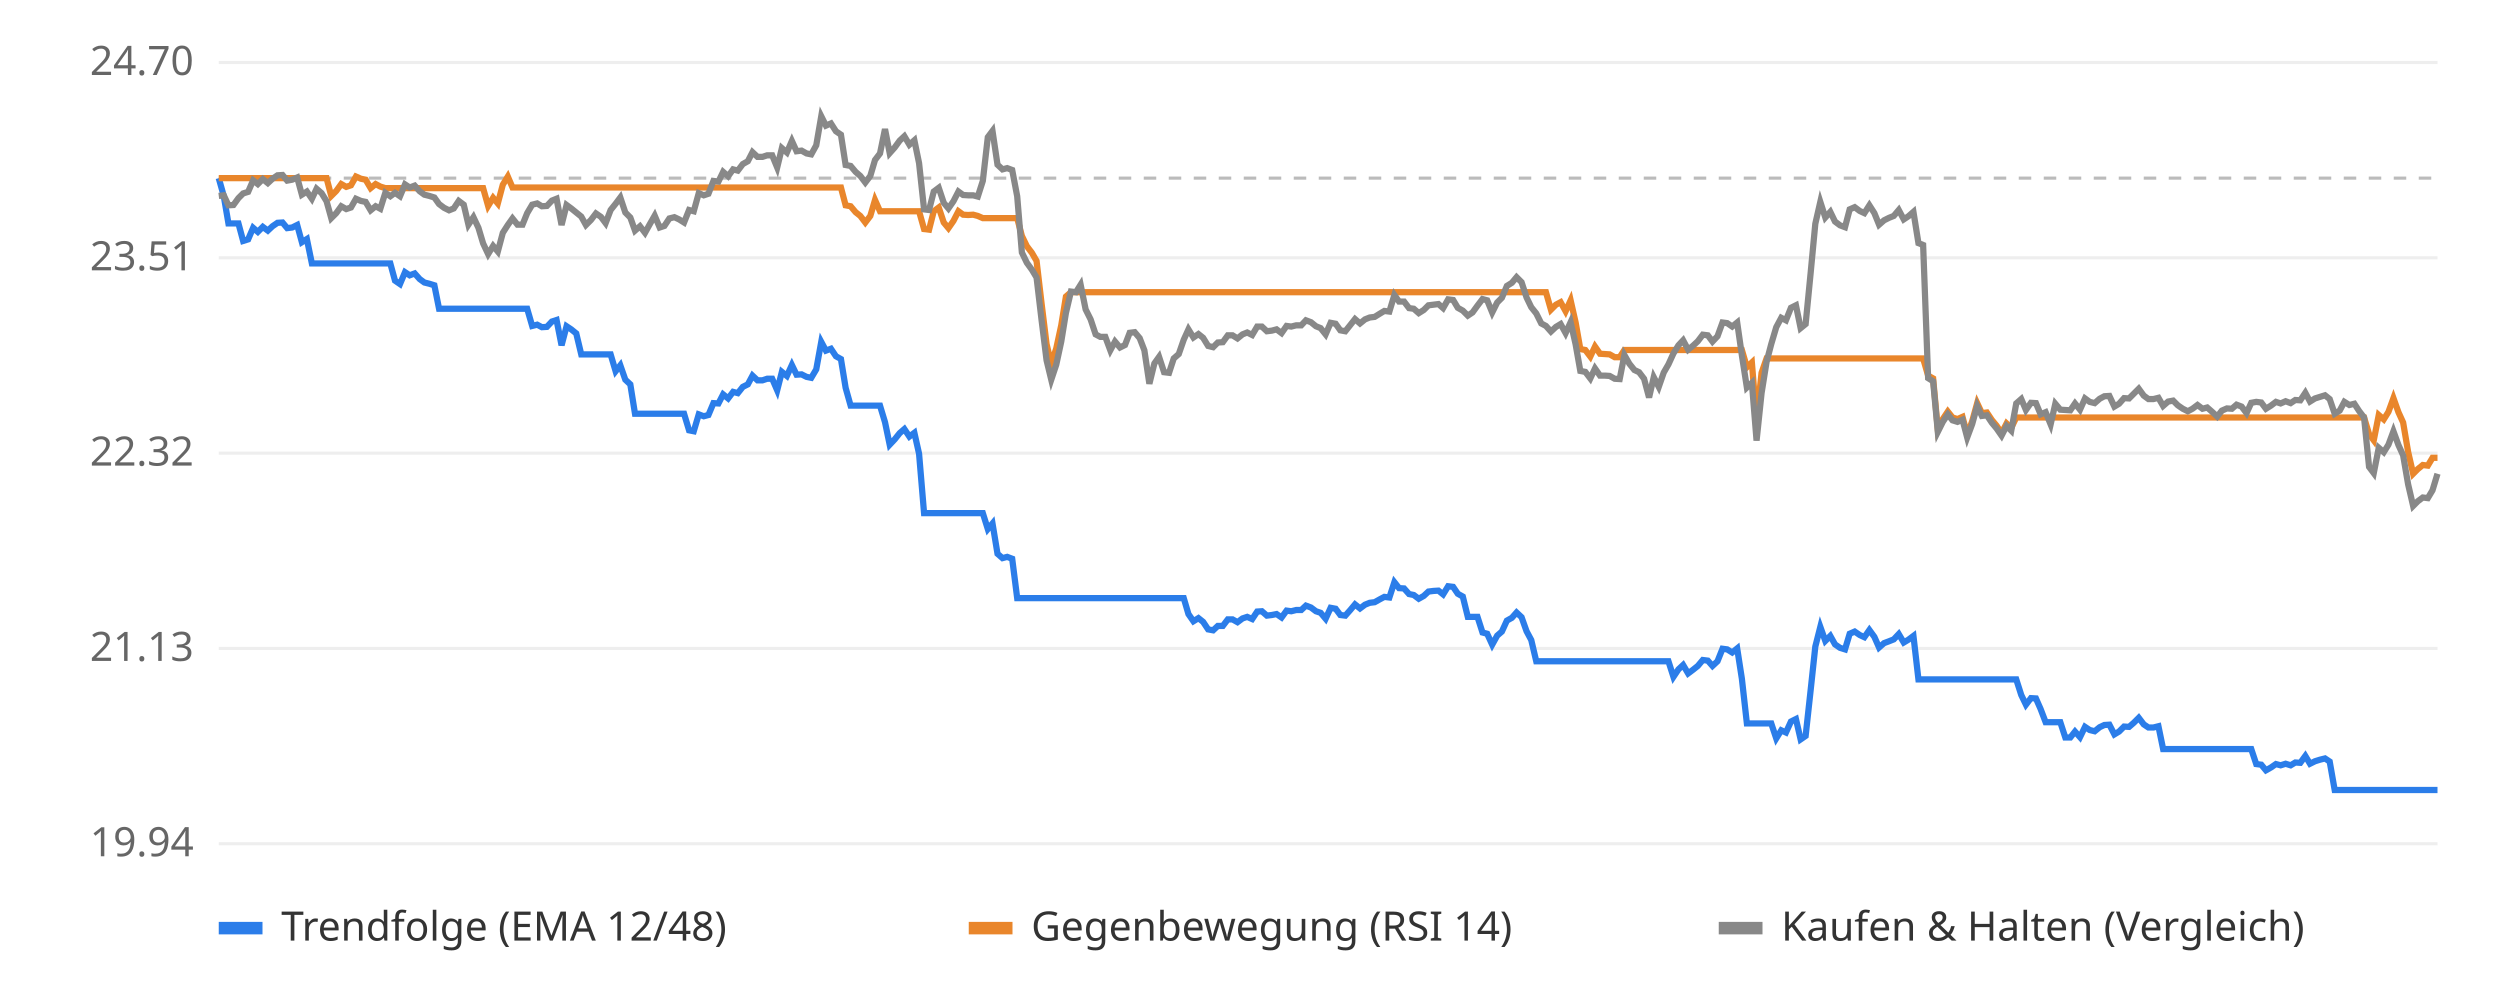
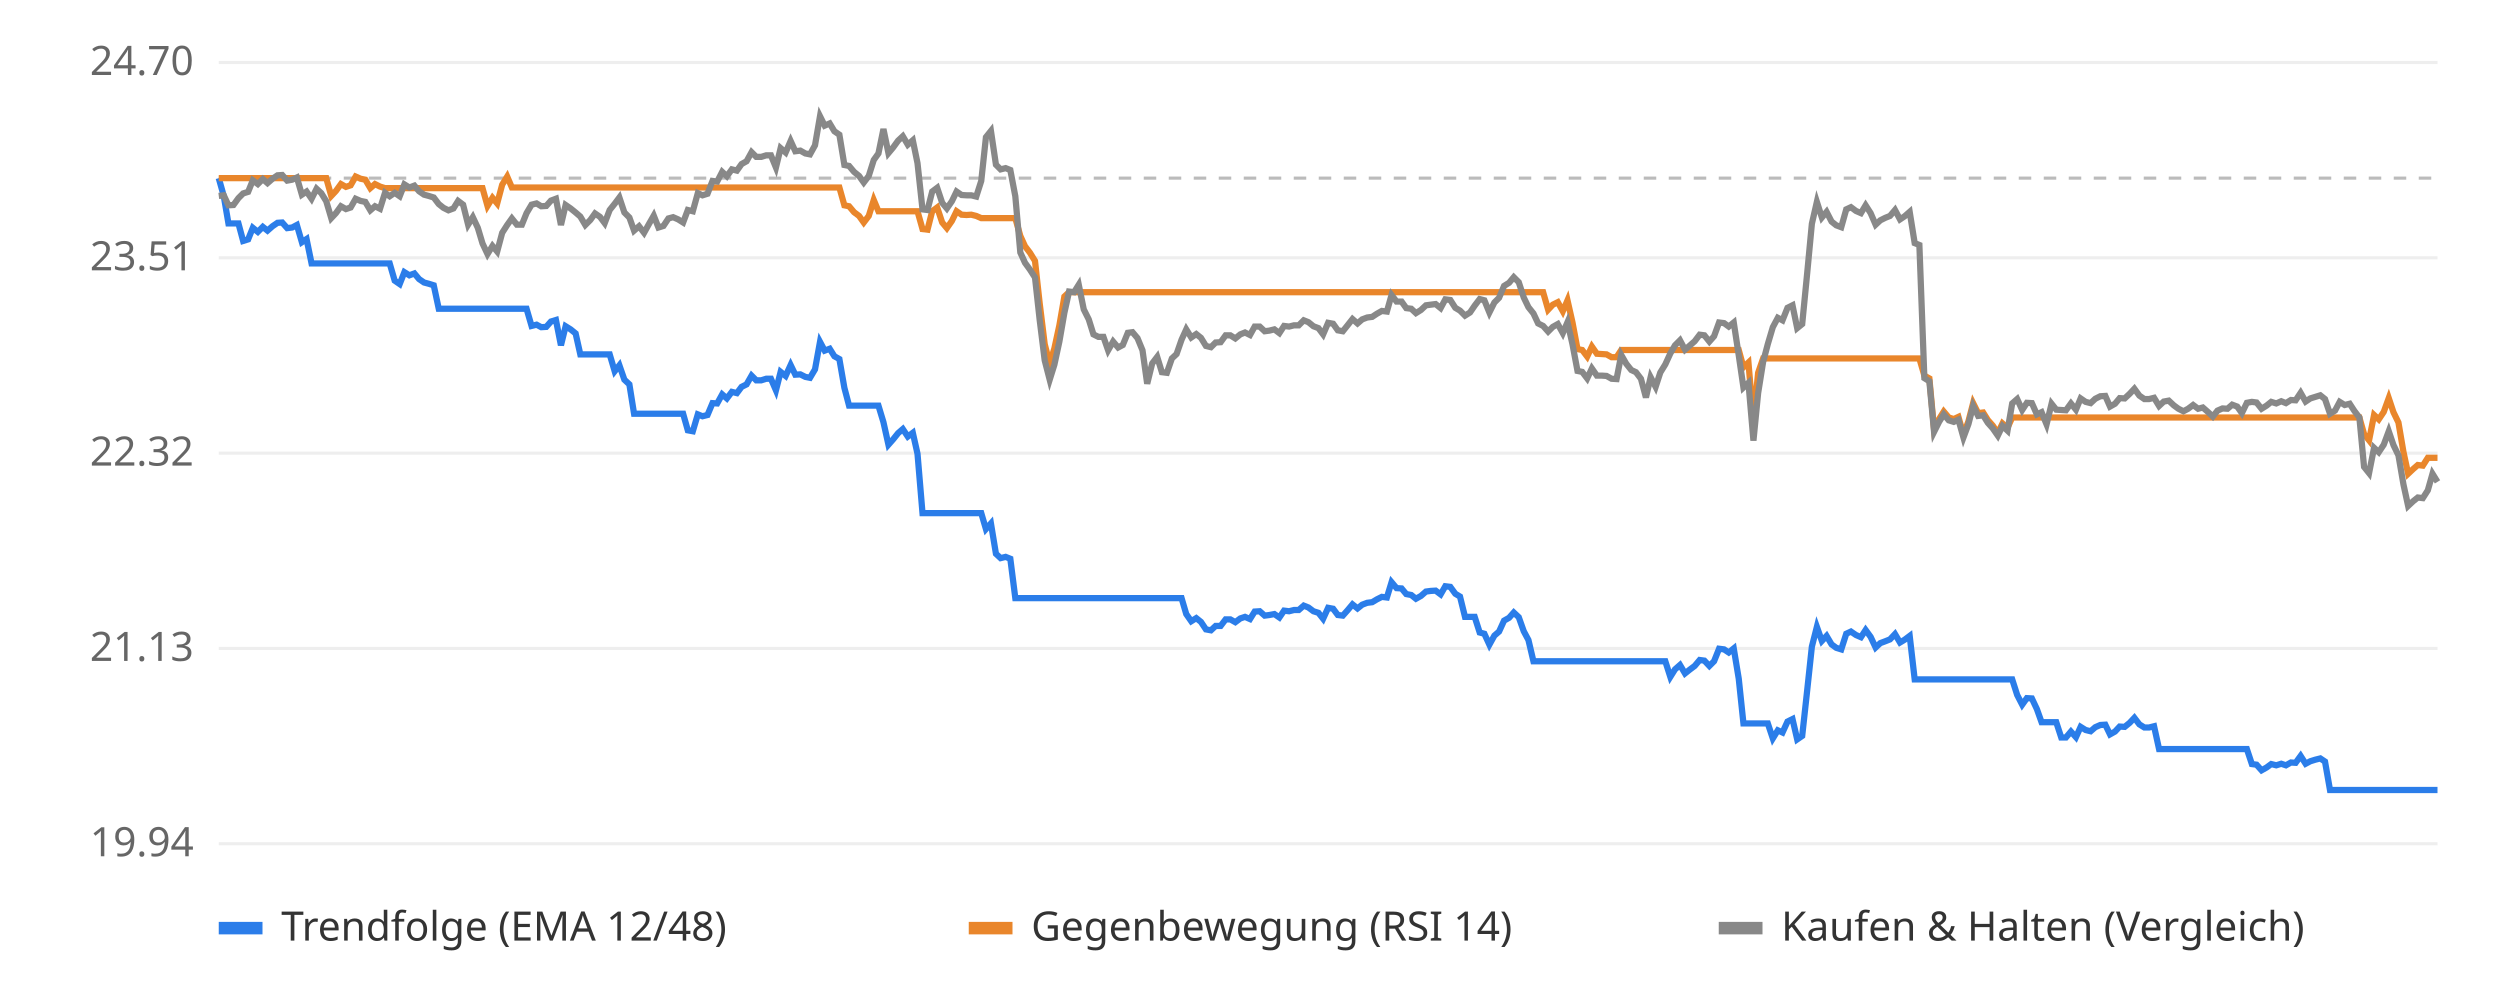
<svg xmlns="http://www.w3.org/2000/svg" viewBox="0 0 800 320" font-family="sans-serif" font-size="13">
  <rect width="800" height="320" fill="#ffffff" />
  <line x1="70" x2="780" y1="270.0" y2="270.0" stroke="#eeeeee" />
  <text x="62" y="274.0" text-anchor="end" fill="#666">19.94</text>
  <line x1="70" x2="780" y1="207.5" y2="207.5" stroke="#eeeeee" />
  <text x="62" y="211.5" text-anchor="end" fill="#666">21.13</text>
  <line x1="70" x2="780" y1="145.0" y2="145.0" stroke="#eeeeee" />
  <text x="62" y="149.0" text-anchor="end" fill="#666">22.32</text>
  <line x1="70" x2="780" y1="82.5" y2="82.5" stroke="#eeeeee" />
  <text x="62" y="86.5" text-anchor="end" fill="#666">23.51</text>
  <line x1="70" x2="780" y1="20.0" y2="20.0" stroke="#eeeeee" />
  <text x="62" y="24.0" text-anchor="end" fill="#666">24.70</text>
  <line x1="70" x2="780" y1="57.0" y2="57.0" stroke="#bbbbbb" stroke-dasharray="4 4" />
-   <polyline points="70.0,57.0 71.6,62.7 73.1,71.5 74.7,71.5 76.3,71.5 77.8,77.1 79.4,76.6 81.0,72.9 82.5,74.2 84.1,72.6 85.7,73.8 87.2,72.4 88.8,71.3 90.4,71.2 91.9,73.0 93.5,72.8 95.1,72.0 96.6,77.5 98.2,76.5 99.8,84.3 101.3,84.3 102.9,84.3 104.5,84.3 106.0,84.3 107.6,84.3 109.2,84.3 110.8,84.3 112.3,84.3 113.9,84.3 115.5,84.3 117.0,84.3 118.6,84.3 120.2,84.3 121.7,84.3 123.3,84.3 124.9,84.3 126.4,89.8 128.0,90.9 129.6,87.1 131.1,88.1 132.7,87.5 134.3,89.3 135.8,90.4 137.4,90.8 139.0,91.3 140.5,98.8 142.1,98.8 143.7,98.8 145.2,98.8 146.8,98.8 148.4,98.8 149.9,98.8 151.5,98.8 153.1,98.8 154.6,98.8 156.2,98.8 157.8,98.8 159.3,98.8 160.9,98.8 162.5,98.8 164.0,98.8 165.6,98.8 167.2,98.8 168.7,98.8 170.3,104.3 171.9,103.9 173.4,104.7 175.0,104.6 176.6,102.9 178.1,102.4 179.7,110.5 181.3,104.4 182.8,105.4 184.4,106.7 186.0,113.4 187.5,113.4 189.1,113.4 190.7,113.4 192.3,113.4 193.8,113.4 195.4,113.4 197.0,118.8 198.5,116.9 200.1,121.5 201.7,123.0 203.2,132.4 204.8,132.4 206.4,132.4 207.9,132.4 209.5,132.4 211.1,132.4 212.6,132.4 214.2,132.4 215.8,132.4 217.3,132.4 218.9,132.4 220.5,137.7 222.0,138.0 223.6,132.6 225.2,133.2 226.7,132.8 228.3,129.0 229.9,129.1 231.4,126.2 233.0,127.5 234.6,125.4 236.1,125.8 237.7,123.8 239.3,123.0 240.8,120.2 242.4,121.7 244.0,121.7 245.5,121.2 247.1,121.2 248.7,124.9 250.2,119.0 251.8,120.3 253.4,116.8 254.9,119.9 256.5,119.8 258.1,120.6 259.6,120.9 261.2,118.2 262.8,109.4 264.3,112.2 265.9,111.6 267.5,114.0 269.1,114.9 270.6,124.1 272.2,129.8 273.8,129.8 275.3,129.8 276.9,129.8 278.5,129.8 280.0,129.8 281.6,129.8 283.2,135.1 284.7,142.3 286.3,140.6 287.9,138.6 289.4,137.3 291.0,139.7 292.6,138.5 294.1,145.2 295.7,164.2 297.3,164.2 298.8,164.2 300.4,164.2 302.0,164.2 303.5,164.2 305.1,164.2 306.7,164.2 308.2,164.2 309.8,164.2 311.4,164.2 312.9,164.2 314.5,164.2 316.1,169.3 317.6,167.5 319.2,177.2 320.8,178.6 322.3,178.2 323.9,178.8 325.5,191.4 327.0,191.4 328.6,191.4 330.2,191.4 331.7,191.4 333.3,191.4 334.9,191.4 336.4,191.4 338.0,191.4 339.6,191.4 341.1,191.4 342.7,191.4 344.3,191.4 345.8,191.4 347.4,191.4 349.0,191.4 350.6,191.4 352.1,191.4 353.7,191.4 355.3,191.4 356.8,191.4 358.4,191.4 360.0,191.4 361.5,191.4 363.1,191.4 364.7,191.4 366.2,191.4 367.8,191.4 369.4,191.4 370.9,191.4 372.5,191.4 374.1,191.4 375.6,191.4 377.2,191.4 378.8,191.4 380.3,196.5 381.9,198.8 383.5,197.8 385.0,199.0 386.6,201.4 388.2,201.7 389.7,200.3 391.3,200.3 392.9,198.2 394.4,198.2 396.0,199.1 397.6,197.9 399.1,197.4 400.7,198.1 402.3,195.7 403.8,195.6 405.4,197.0 407.0,196.8 408.5,196.5 410.1,197.6 411.7,195.4 413.2,195.6 414.8,195.2 416.4,195.2 417.9,193.8 419.5,194.4 421.1,195.6 422.6,196.1 424.2,198.0 425.8,194.5 427.4,194.8 428.9,196.8 430.5,197.0 432.1,195.2 433.6,193.4 435.2,194.7 436.8,193.5 438.3,192.9 439.9,192.7 441.5,191.8 443.0,191.0 444.6,191.2 446.2,186.3 447.7,188.2 449.3,188.3 450.9,190.1 452.4,190.4 454.0,191.6 455.6,190.7 457.1,189.3 458.7,189.1 460.3,189.0 461.8,190.2 463.4,187.6 465.0,187.8 466.5,190.0 468.1,190.9 469.7,197.4 471.2,197.4 472.8,197.4 474.4,202.4 475.9,202.8 477.5,206.3 479.1,203.4 480.6,202.1 482.2,198.6 483.8,197.7 485.3,196.0 486.9,197.5 488.5,202.0 490.0,204.8 491.6,211.6 493.2,211.6 494.7,211.6 496.3,211.6 497.9,211.6 499.4,211.6 501.0,211.6 502.6,211.6 504.2,211.6 505.7,211.6 507.3,211.6 508.9,211.6 510.4,211.6 512.0,211.6 513.6,211.6 515.1,211.6 516.7,211.6 518.3,211.6 519.8,211.6 521.4,211.6 523.0,211.6 524.5,211.6 526.1,211.6 527.7,211.6 529.2,211.6 530.8,211.6 532.4,211.6 533.9,211.6 535.5,216.6 537.1,214.2 538.6,212.8 540.2,215.5 541.8,214.3 543.3,213.1 544.9,211.2 546.5,211.4 548.0,213.1 549.6,211.6 551.2,207.6 552.7,207.8 554.3,208.8 555.9,207.5 557.4,217.2 559.0,231.5 560.6,231.5 562.1,231.5 563.7,231.5 565.3,231.5 566.8,231.5 568.4,236.3 570.0,233.7 571.5,234.4 573.1,230.9 574.7,230.1 576.2,236.6 577.8,235.5 579.4,220.9 580.9,206.9 582.5,200.6 584.1,205.1 585.7,203.5 587.2,206.2 588.8,207.3 590.4,207.8 591.9,202.8 593.5,202.1 595.1,203.2 596.6,203.9 598.2,201.6 599.8,203.8 601.3,207.2 602.9,205.8 604.5,205.2 606.0,204.6 607.6,202.9 609.2,205.6 610.7,204.7 612.3,203.5 613.9,217.4 615.4,217.4 617.0,217.4 618.6,217.4 620.1,217.4 621.7,217.4 623.3,217.4 624.8,217.4 626.4,217.4 628.0,217.4 629.5,217.4 631.1,217.4 632.7,217.4 634.2,217.4 635.8,217.4 637.4,217.4 638.9,217.4 640.5,217.4 642.1,217.4 643.6,217.4 645.2,217.4 646.8,222.4 648.3,225.5 649.9,223.4 651.5,223.5 653.0,226.9 654.6,231.1 656.2,231.1 657.7,231.1 659.3,231.1 660.9,236.0 662.5,236.0 664.0,234.1 665.6,235.9 667.2,232.6 668.7,233.6 670.3,234.0 671.9,232.7 673.4,232.0 675.0,231.9 676.6,235.0 678.1,234.1 679.7,232.5 681.3,232.6 682.8,231.3 684.4,229.7 686.0,231.8 687.5,232.8 689.1,232.8 690.7,232.4 692.2,239.7 693.8,239.7 695.4,239.7 696.9,239.7 698.5,239.7 700.1,239.7 701.6,239.7 703.2,239.7 704.8,239.7 706.3,239.7 707.9,239.7 709.5,239.7 711.0,239.7 712.6,239.7 714.2,239.7 715.7,239.7 717.3,239.7 718.9,239.7 720.4,239.7 722.0,244.5 723.6,244.7 725.1,246.5 726.7,245.6 728.3,244.5 729.8,244.9 731.4,244.4 733.0,244.9 734.5,244.0 736.1,244.1 737.7,241.9 739.2,244.4 740.8,243.6 742.4,243.1 744.0,242.7 745.5,243.7 747.1,252.8 748.7,252.8 750.2,252.8 751.8,252.8 753.4,252.8 754.9,252.8 756.5,252.8 758.1,252.8 759.6,252.8 761.2,252.8 762.8,252.8 764.3,252.8 765.9,252.8 767.5,252.8 769.0,252.8 770.6,252.8 772.2,252.8 773.7,252.8 775.3,252.8 776.9,252.8 778.4,252.8 780.0,252.8" fill="none" stroke="#2b7de9" stroke-width="2" />
-   <polyline points="70.0,57.0 71.6,57.0 73.1,57.0 74.7,57.0 76.3,57.0 77.8,57.0 79.4,57.0 81.0,57.0 82.5,57.0 84.1,57.0 85.7,57.0 87.2,57.0 88.8,57.0 90.4,57.0 91.9,57.0 93.5,57.0 95.1,57.0 96.6,57.0 98.2,57.0 99.8,57.0 101.3,57.0 102.9,57.0 104.5,57.0 106.0,62.7 107.6,61.1 109.2,58.9 110.8,59.8 112.3,59.3 113.9,56.5 115.5,57.2 117.0,57.5 118.6,60.2 120.2,58.9 121.7,59.7 123.3,60.2 124.9,60.2 126.4,60.2 128.0,60.2 129.6,60.2 131.1,60.2 132.7,60.2 134.3,60.2 135.8,60.2 137.4,60.2 139.0,60.2 140.5,60.2 142.1,60.2 143.7,60.2 145.2,60.2 146.8,60.2 148.4,60.2 149.9,60.2 151.5,60.2 153.1,60.2 154.6,60.2 156.2,65.9 157.8,63.3 159.3,65.1 160.9,59.1 162.5,56.5 164.0,60.0 165.6,60.0 167.2,60.0 168.7,60.0 170.3,60.0 171.9,60.0 173.4,60.0 175.0,60.0 176.6,60.0 178.1,60.0 179.7,60.0 181.3,60.0 182.8,60.0 184.4,60.0 186.0,60.0 187.5,60.0 189.1,60.0 190.7,60.0 192.3,60.0 193.8,60.0 195.4,60.0 197.0,60.0 198.5,60.0 200.1,60.0 201.7,60.0 203.2,60.0 204.8,60.0 206.4,60.0 207.9,60.0 209.5,60.0 211.1,60.0 212.6,60.0 214.2,60.0 215.8,60.0 217.3,60.0 218.9,60.0 220.5,60.0 222.0,60.0 223.6,60.0 225.2,60.0 226.7,60.0 228.3,60.0 229.9,60.0 231.4,60.0 233.0,60.0 234.6,60.0 236.1,60.0 237.7,60.0 239.3,60.0 240.8,60.0 242.4,60.0 244.0,60.0 245.5,60.0 247.1,60.0 248.7,60.0 250.2,60.0 251.8,60.0 253.4,60.0 254.9,60.0 256.5,60.0 258.1,60.0 259.6,60.0 261.2,60.0 262.8,60.0 264.3,60.0 265.9,60.0 267.5,60.0 269.1,60.0 270.6,65.7 272.2,66.0 273.8,67.9 275.3,69.1 276.9,71.2 278.5,69.1 280.0,64.0 281.6,67.6 283.2,67.6 284.7,67.6 286.3,67.6 287.9,67.6 289.4,67.6 291.0,67.6 292.6,67.6 294.1,67.6 295.7,73.3 297.3,73.5 298.8,67.6 300.4,66.4 302.0,71.2 303.5,73.0 305.1,70.7 306.7,67.6 308.2,68.7 309.8,68.8 311.4,68.7 312.9,69.1 314.5,69.8 316.1,69.8 317.6,69.8 319.2,69.8 320.8,69.8 322.3,69.8 323.9,69.8 325.5,69.8 327.0,75.5 328.6,78.8 330.2,80.9 331.7,83.5 333.3,97.1 334.9,110.1 336.4,116.4 338.0,111.5 339.6,104.1 341.1,94.9 342.7,93.5 344.3,93.5 345.8,93.5 347.4,93.5 349.0,93.5 350.6,93.5 352.1,93.5 353.7,93.5 355.3,93.5 356.8,93.5 358.4,93.5 360.0,93.5 361.5,93.5 363.1,93.5 364.7,93.5 366.2,93.5 367.8,93.5 369.4,93.5 370.9,93.5 372.5,93.5 374.1,93.5 375.6,93.5 377.2,93.5 378.8,93.5 380.3,93.5 381.9,93.5 383.5,93.5 385.0,93.5 386.6,93.5 388.2,93.5 389.7,93.5 391.3,93.5 392.9,93.5 394.4,93.5 396.0,93.5 397.6,93.5 399.1,93.5 400.7,93.5 402.3,93.5 403.8,93.5 405.4,93.5 407.0,93.5 408.5,93.5 410.1,93.5 411.7,93.5 413.2,93.5 414.8,93.5 416.4,93.5 417.9,93.5 419.5,93.5 421.1,93.5 422.6,93.5 424.2,93.5 425.8,93.5 427.4,93.5 428.9,93.5 430.5,93.5 432.1,93.5 433.6,93.5 435.2,93.5 436.8,93.5 438.3,93.5 439.9,93.5 441.5,93.5 443.0,93.5 444.6,93.5 446.2,93.5 447.7,93.5 449.3,93.5 450.9,93.5 452.4,93.5 454.0,93.5 455.6,93.5 457.1,93.5 458.7,93.5 460.3,93.5 461.8,93.5 463.4,93.5 465.0,93.5 466.5,93.5 468.1,93.5 469.7,93.5 471.2,93.5 472.8,93.5 474.4,93.5 475.9,93.5 477.5,93.5 479.1,93.5 480.6,93.5 482.2,93.5 483.8,93.5 485.3,93.5 486.9,93.5 488.5,93.5 490.0,93.5 491.6,93.5 493.2,93.5 494.7,93.5 496.3,99.1 497.9,97.5 499.4,96.7 501.0,99.6 502.6,96.1 504.2,103.2 505.7,111.7 507.3,112.0 508.9,114.1 510.4,110.9 512.0,113.2 513.6,113.3 515.1,113.4 516.7,114.3 518.3,114.3 519.8,112.0 521.4,112.0 523.0,112.0 524.5,112.0 526.1,112.0 527.7,112.0 529.2,112.0 530.8,112.0 532.4,112.0 533.9,112.0 535.5,112.0 537.1,112.0 538.6,112.0 540.2,112.0 541.8,112.0 543.3,112.0 544.9,112.0 546.5,112.0 548.0,112.0 549.6,112.0 551.2,112.0 552.7,112.0 554.3,112.0 555.9,112.0 557.4,112.0 559.0,117.5 560.6,116.0 562.1,134.6 563.7,119.3 565.3,114.7 566.8,114.7 568.4,114.7 570.0,114.7 571.5,114.7 573.1,114.7 574.7,114.7 576.2,114.7 577.8,114.7 579.4,114.7 580.9,114.7 582.5,114.7 584.1,114.7 585.7,114.7 587.2,114.7 588.8,114.7 590.4,114.7 591.9,114.7 593.5,114.7 595.1,114.7 596.6,114.7 598.2,114.7 599.8,114.7 601.3,114.7 602.9,114.7 604.5,114.7 606.0,114.7 607.6,114.7 609.2,114.7 610.7,114.7 612.3,114.7 613.9,114.7 615.4,114.7 617.0,120.2 618.6,121.1 620.1,137.4 621.7,134.1 623.3,131.7 624.8,133.6 626.4,134.1 628.0,133.4 629.5,139.1 631.1,134.8 632.7,129.0 634.2,132.2 635.8,132.0 637.4,134.4 638.9,136.2 640.5,138.6 642.1,135.5 643.6,136.9 645.2,133.6 646.8,133.6 648.3,133.6 649.9,133.6 651.5,133.6 653.0,133.6 654.6,133.6 656.2,133.6 657.7,133.6 659.3,133.6 660.9,133.6 662.5,133.6 664.0,133.6 665.6,133.6 667.2,133.6 668.7,133.6 670.3,133.6 671.9,133.6 673.4,133.6 675.0,133.6 676.6,133.6 678.1,133.6 679.7,133.6 681.3,133.6 682.8,133.6 684.4,133.6 686.0,133.6 687.5,133.6 689.1,133.6 690.7,133.6 692.2,133.6 693.8,133.6 695.4,133.6 696.9,133.6 698.5,133.6 700.1,133.6 701.6,133.6 703.2,133.6 704.8,133.6 706.3,133.6 707.9,133.6 709.5,133.6 711.0,133.6 712.6,133.6 714.2,133.6 715.7,133.6 717.3,133.6 718.9,133.6 720.4,133.6 722.0,133.6 723.6,133.6 725.1,133.6 726.7,133.6 728.3,133.6 729.8,133.6 731.4,133.6 733.0,133.6 734.5,133.6 736.1,133.6 737.7,133.6 739.2,133.6 740.8,133.6 742.4,133.6 744.0,133.6 745.5,133.6 747.1,133.6 748.7,133.6 750.2,133.6 751.8,133.6 753.4,133.6 754.9,133.6 756.5,133.6 758.1,138.9 759.6,140.9 761.2,132.8 762.8,134.2 764.3,131.8 765.9,127.4 767.5,131.9 769.0,135.2 770.6,144.6 772.2,151.6 773.7,150.1 775.3,148.8 776.9,149.0 778.4,146.5 780.0,146.5" fill="none" stroke="#e9862b" stroke-width="2" />
-   <polyline points="70.0,62.7 71.6,62.5 73.1,65.7 74.7,65.6 76.3,63.4 77.8,61.9 79.4,61.4 81.0,57.7 82.5,58.9 84.1,57.3 85.7,58.6 87.2,57.2 88.8,56.1 90.4,56.0 91.9,57.8 93.5,57.5 95.1,56.8 96.6,62.3 98.2,61.3 99.8,63.6 101.3,60.4 102.9,61.8 104.5,64.4 106.0,69.8 107.6,68.2 109.2,66.0 110.8,66.9 112.3,66.4 113.9,63.6 115.5,64.3 117.0,64.6 118.6,67.3 120.2,66.0 121.7,66.8 123.3,61.7 124.9,62.8 126.4,61.7 128.0,62.8 129.6,59.0 131.1,60.0 132.7,59.4 134.3,61.2 135.8,62.3 137.4,62.7 139.0,63.2 140.5,65.3 142.1,66.5 143.7,67.3 145.2,66.7 146.8,64.3 148.4,65.5 149.9,71.9 151.5,69.5 153.1,72.9 154.6,77.9 156.2,81.3 157.8,78.7 159.3,80.5 160.9,74.5 162.5,72.0 164.0,69.9 165.6,71.9 167.2,71.9 168.7,68.2 170.3,65.5 171.9,65.1 173.4,66.0 175.0,65.9 176.6,64.2 178.1,63.6 179.7,72.0 181.3,65.6 182.8,66.7 184.4,68.0 186.0,69.3 187.5,72.0 189.1,70.4 190.7,68.3 192.3,69.4 193.8,71.4 195.4,67.2 197.0,65.2 198.5,63.2 200.1,68.0 201.7,69.6 203.2,73.8 204.8,72.4 206.4,74.5 207.9,71.8 209.5,69.0 211.1,72.8 212.6,72.3 214.2,69.9 215.8,69.5 217.3,70.2 218.9,71.2 220.5,67.2 222.0,67.6 223.6,61.8 225.2,62.5 226.7,62.0 228.3,57.9 229.9,58.1 231.4,55.0 233.0,56.4 234.6,54.2 236.1,54.6 237.7,52.5 239.3,51.6 240.8,48.7 242.4,50.2 244.0,50.2 245.5,49.7 247.1,49.7 248.7,53.6 250.2,47.4 251.8,48.8 253.4,45.1 254.9,48.4 256.5,48.2 258.1,49.1 259.6,49.4 261.2,46.5 262.8,37.2 264.3,40.2 265.9,39.5 267.5,42.0 269.1,43.1 270.6,52.8 272.2,53.1 273.8,55.0 275.3,56.3 276.9,58.4 278.5,56.3 280.0,51.2 281.6,49.1 283.2,41.3 284.7,49.0 286.3,47.2 287.9,45.0 289.4,43.6 291.0,46.3 292.6,44.9 294.1,52.2 295.7,67.0 297.3,67.2 298.8,61.3 300.4,60.1 302.0,64.9 303.5,66.7 305.1,64.4 306.7,61.3 308.2,62.4 309.8,62.5 311.4,62.5 312.9,62.9 314.5,57.9 316.1,43.9 317.6,41.9 319.2,52.7 320.8,54.2 322.3,53.8 323.9,54.4 325.5,62.8 327.0,80.8 328.6,84.1 330.2,86.3 331.7,88.8 333.3,102.4 334.9,115.3 336.4,121.5 338.0,116.7 339.6,109.3 341.1,100.1 342.7,93.3 344.3,93.5 345.8,91.1 347.4,99.0 349.0,102.2 350.6,107.0 352.1,107.8 353.7,107.8 355.3,112.1 356.8,109.3 358.4,111.2 360.0,110.4 361.5,106.5 363.1,106.3 364.7,108.2 366.2,112.1 367.8,122.8 369.4,116.3 370.9,114.2 372.5,119.1 374.1,119.3 375.6,114.7 377.2,113.3 378.8,108.7 380.3,105.4 381.9,108.0 383.5,106.9 385.0,108.1 386.6,110.7 388.2,111.1 389.7,109.6 391.3,109.5 392.9,107.3 394.4,107.3 396.0,108.3 397.6,107.0 399.1,106.4 400.7,107.2 402.3,104.5 403.8,104.5 405.4,106.0 407.0,105.8 408.5,105.4 410.1,106.6 411.7,104.3 413.2,104.5 414.8,104.1 416.4,104.1 417.9,102.5 419.5,103.1 421.1,104.4 422.6,105.0 424.2,107.0 425.8,103.3 427.4,103.6 428.9,105.7 430.5,106.0 432.1,104.0 433.6,102.1 435.2,103.5 436.8,102.2 438.3,101.6 439.9,101.4 441.5,100.4 443.0,99.5 444.6,99.7 446.2,94.4 447.7,96.5 449.3,96.5 450.9,98.6 452.4,98.8 454.0,100.2 455.6,99.2 457.1,97.7 458.7,97.5 460.3,97.3 461.8,98.6 463.4,95.8 465.0,96.0 466.5,98.5 468.1,99.4 469.7,101.0 471.2,100.0 472.8,97.8 474.4,95.7 475.9,96.1 477.5,100.0 479.1,96.8 480.6,95.3 482.2,91.5 483.8,90.5 485.3,88.7 486.9,90.3 488.5,95.2 490.0,98.3 491.6,100.3 493.2,103.5 494.7,104.3 496.3,106.1 497.9,104.6 499.4,103.7 501.0,106.6 502.6,103.1 504.2,110.2 505.7,118.7 507.3,119.0 508.9,121.1 510.4,117.9 512.0,120.2 513.6,120.2 515.1,120.3 516.7,121.2 518.3,121.3 519.8,113.6 521.4,116.4 523.0,118.4 524.5,119.1 526.1,121.2 527.7,127.2 529.2,120.7 530.8,123.8 532.4,119.2 533.9,116.6 535.5,113.1 537.1,110.5 538.6,108.9 540.2,111.9 541.8,110.6 543.3,109.2 544.9,107.1 546.5,107.3 548.0,109.3 549.6,107.6 551.2,103.2 552.7,103.4 554.3,104.5 555.9,103.2 557.4,113.7 559.0,124.0 560.6,122.5 562.1,141.0 563.7,125.8 565.3,115.8 566.8,110.1 568.4,104.7 570.0,101.7 571.5,102.5 573.1,98.5 574.7,97.7 576.2,105.0 577.8,103.7 579.4,87.4 580.9,71.6 582.5,64.6 584.1,69.6 585.7,67.8 587.2,70.9 588.8,72.1 590.4,72.7 591.9,67.0 593.5,66.3 595.1,67.5 596.6,68.2 598.2,65.7 599.8,68.2 601.3,71.9 602.9,70.5 604.5,69.7 606.0,69.1 607.6,67.2 609.2,70.2 610.7,69.2 612.3,67.8 613.9,77.8 615.4,78.4 617.0,121.0 618.6,122.0 620.1,138.2 621.7,135.0 623.3,132.6 624.8,134.5 626.4,135.0 628.0,134.3 629.5,140.0 631.1,135.7 632.7,129.9 634.2,133.1 635.8,132.9 637.4,135.3 638.9,137.1 640.5,139.4 642.1,136.3 643.6,137.8 645.2,129.1 646.8,127.7 648.3,131.2 649.9,128.9 651.5,129.0 653.0,132.6 654.6,131.9 656.2,135.8 657.7,129.2 659.3,131.1 660.9,131.2 662.5,131.3 664.0,129.1 665.6,131.1 667.2,127.5 668.7,128.6 670.3,129.0 671.9,127.6 673.4,126.8 675.0,126.7 676.6,130.1 678.1,129.2 679.7,127.4 681.3,127.5 682.8,126.0 684.4,124.4 686.0,126.6 687.5,127.7 689.1,127.7 690.7,127.3 692.2,129.9 693.8,128.5 695.4,128.2 696.9,129.7 698.5,130.8 700.1,131.6 701.6,130.8 703.2,129.6 704.8,130.8 706.3,130.4 707.9,131.8 709.5,133.3 711.0,131.4 712.6,130.7 714.2,130.8 715.7,129.5 717.3,130.1 718.9,132.2 720.4,128.9 722.0,128.6 723.6,128.8 725.1,130.8 726.7,129.8 728.3,128.6 729.8,129.1 731.4,128.4 733.0,129.0 734.5,128.0 736.1,128.1 737.7,125.7 739.2,128.5 740.8,127.5 742.4,127.0 744.0,126.5 745.5,127.7 747.1,132.4 748.7,131.4 750.2,128.6 751.8,129.6 753.4,129.2 754.9,131.5 756.5,133.6 758.1,149.4 759.6,151.4 761.2,143.3 762.8,144.7 764.3,142.3 765.9,138.0 767.5,142.4 769.0,145.7 770.6,155.0 772.2,161.9 773.7,160.4 775.3,159.2 776.9,159.4 778.4,156.9 780.0,151.6" fill="none" stroke="#888888" stroke-width="2" />
+   <polyline points="70.0,57.0 71.6,62.7 73.1,71.5 74.7,71.5 76.3,71.5 77.8,77.1 79.4,76.6 80.9,72.9 82.5,74.2 84.1,72.6 85.6,73.8 87.2,72.4 88.8,71.3 90.3,71.2 91.9,73.0 93.5,72.8 95.0,72.0 96.6,77.5 98.1,76.5 99.7,84.3 101.3,84.3 102.8,84.3 104.4,84.3 106.0,84.3 107.5,84.3 109.1,84.3 110.7,84.3 112.2,84.3 113.8,84.3 115.4,84.3 116.9,84.3 118.5,84.3 120.0,84.3 121.6,84.3 123.2,84.3 124.7,84.3 126.3,89.8 127.9,90.9 129.4,87.1 131.0,88.1 132.6,87.5 134.1,89.3 135.7,90.4 137.2,90.8 138.8,91.3 140.4,98.8 141.9,98.8 143.5,98.8 145.1,98.8 146.6,98.8 148.2,98.8 149.8,98.8 151.3,98.8 152.9,98.8 154.4,98.8 156.0,98.8 157.6,98.8 159.1,98.8 160.7,98.8 162.3,98.8 163.8,98.8 165.4,98.8 167.0,98.8 168.5,98.8 170.1,104.3 171.7,103.9 173.2,104.7 174.8,104.6 176.3,102.9 177.9,102.4 179.5,110.5 181.0,104.4 182.6,105.4 184.2,106.7 185.7,113.4 187.3,113.4 188.9,113.4 190.4,113.4 192.0,113.4 193.5,113.4 195.1,113.4 196.7,118.8 198.2,116.9 199.8,121.5 201.4,123.0 202.9,132.4 204.5,132.4 206.1,132.4 207.6,132.4 209.2,132.4 210.7,132.4 212.3,132.4 213.9,132.4 215.4,132.4 217.0,132.4 218.6,132.4 220.1,137.7 221.7,138.0 223.3,132.6 224.8,133.2 226.4,132.8 228.0,129.0 229.5,129.1 231.1,126.2 232.6,127.5 234.2,125.4 235.8,125.8 237.3,123.8 238.9,123.0 240.5,120.2 242.0,121.7 243.6,121.7 245.2,121.2 246.7,121.2 248.3,124.9 249.8,119.0 251.4,120.3 253.0,116.8 254.5,119.9 256.1,119.8 257.7,120.6 259.2,120.9 260.8,118.2 262.4,109.4 263.9,112.2 265.5,111.6 267.0,114.0 268.6,114.9 270.2,124.1 271.7,129.8 273.3,129.8 274.9,129.8 276.4,129.8 278.0,129.8 279.6,129.8 281.1,129.8 282.7,135.1 284.3,142.3 285.8,140.6 287.4,138.6 288.9,137.3 290.5,139.7 292.1,138.5 293.6,145.2 295.2,164.2 296.8,164.2 298.3,164.2 299.9,164.2 301.5,164.2 303.0,164.2 304.6,164.2 306.1,164.2 307.7,164.2 309.3,164.2 310.8,164.2 312.4,164.2 314.0,164.2 315.5,169.3 317.1,167.5 318.7,177.2 320.2,178.6 321.8,178.2 323.3,178.8 324.9,191.4 326.5,191.4 328.0,191.4 329.6,191.4 331.2,191.4 332.7,191.4 334.3,191.4 335.9,191.4 337.4,191.4 339.0,191.4 340.6,191.4 342.1,191.4 343.7,191.4 345.2,191.4 346.8,191.4 348.4,191.4 349.9,191.4 351.5,191.4 353.1,191.4 354.6,191.4 356.2,191.4 357.8,191.4 359.3,191.4 360.9,191.4 362.4,191.4 364.0,191.4 365.6,191.4 367.1,191.4 368.7,191.4 370.3,191.4 371.8,191.4 373.4,191.4 375.0,191.4 376.5,191.4 378.1,191.4 379.6,196.5 381.2,198.8 382.8,197.8 384.3,199.0 385.9,201.4 387.5,201.7 389.0,200.3 390.6,200.3 392.2,198.2 393.7,198.2 395.3,199.1 396.9,197.9 398.4,197.4 400.0,198.1 401.5,195.7 403.1,195.6 404.7,197.0 406.2,196.8 407.8,196.5 409.4,197.6 410.9,195.4 412.5,195.6 414.1,195.2 415.6,195.2 417.2,193.8 418.7,194.4 420.3,195.6 421.9,196.1 423.4,198.0 425.0,194.5 426.6,194.8 428.1,196.8 429.7,197.0 431.3,195.2 432.8,193.4 434.4,194.7 435.9,193.5 437.5,192.9 439.1,192.7 440.6,191.8 442.2,191.0 443.8,191.2 445.3,186.3 446.9,188.2 448.5,188.3 450.0,190.1 451.6,190.4 453.1,191.6 454.7,190.7 456.3,189.3 457.8,189.1 459.4,189.0 461.0,190.2 462.5,187.6 464.1,187.8 465.7,190.0 467.2,190.9 468.8,197.4 470.4,197.4 471.9,197.4 473.5,202.4 475.0,202.8 476.6,206.3 478.2,203.4 479.7,202.1 481.3,198.6 482.9,197.7 484.4,196.0 486.0,197.5 487.6,202.0 489.1,204.8 490.7,211.6 492.2,211.6 493.8,211.6 495.4,211.6 496.9,211.6 498.5,211.6 500.1,211.6 501.6,211.6 503.2,211.6 504.8,211.6 506.3,211.6 507.9,211.6 509.4,211.6 511.0,211.6 512.6,211.6 514.1,211.6 515.7,211.6 517.3,211.6 518.8,211.6 520.4,211.6 522.0,211.6 523.5,211.6 525.1,211.6 526.7,211.6 528.2,211.6 529.8,211.6 531.3,211.6 532.9,211.6 534.5,216.6 536.0,214.2 537.6,212.8 539.2,215.5 540.7,214.3 542.3,213.1 543.9,211.2 545.4,211.4 547.0,213.1 548.5,211.6 550.1,207.6 551.7,207.8 553.2,208.8 554.8,207.5 556.4,217.2 557.9,231.5 559.5,231.5 561.1,231.5 562.6,231.5 564.2,231.5 565.7,231.5 567.3,236.3 568.9,233.7 570.4,234.4 572.0,230.9 573.6,230.1 575.1,236.6 576.7,235.5 578.3,220.9 579.8,206.9 581.4,200.6 583.0,205.1 584.5,203.5 586.1,206.2 587.6,207.3 589.2,207.8 590.8,202.8 592.3,202.1 593.9,203.2 595.5,203.9 597.0,201.6 598.6,203.8 600.2,207.2 601.7,205.8 603.3,205.2 604.8,204.6 606.4,202.9 608.0,205.6 609.5,204.7 611.1,203.5 612.7,217.4 614.2,217.4 615.8,217.4 617.4,217.4 618.9,217.4 620.5,217.4 622.0,217.4 623.6,217.4 625.2,217.4 626.7,217.4 628.3,217.4 629.9,217.4 631.4,217.4 633.0,217.4 634.6,217.4 636.1,217.4 637.7,217.4 639.3,217.4 640.8,217.4 642.4,217.4 643.9,217.4 645.5,222.4 647.1,225.5 648.6,223.4 650.2,223.5 651.8,226.9 653.3,231.1 654.9,231.1 656.5,231.1 658.0,231.1 659.6,236.0 661.1,236.0 662.7,234.1 664.3,235.9 665.8,232.6 667.4,233.6 669.0,234.0 670.5,232.7 672.1,232.0 673.7,231.9 675.2,235.0 676.8,234.1 678.3,232.5 679.9,232.6 681.5,231.3 683.0,229.7 684.6,231.8 686.2,232.8 687.7,232.8 689.3,232.4 690.9,239.7 692.4,239.7 694.0,239.7 695.6,239.7 697.1,239.7 698.7,239.7 700.2,239.7 701.8,239.7 703.4,239.7 704.9,239.7 706.5,239.7 708.1,239.7 709.6,239.7 711.2,239.7 712.8,239.7 714.3,239.7 715.9,239.7 717.4,239.7 719.0,239.7 720.6,244.5 722.1,244.7 723.7,246.5 725.3,245.6 726.8,244.5 728.4,244.9 730.0,244.4 731.5,244.9 733.1,244.0 734.6,244.1 736.2,241.9 737.8,244.4 739.3,243.6 740.9,243.1 742.5,242.7 744.0,243.7 745.6,252.8 747.2,252.8 748.7,252.8 750.3,252.8 751.9,252.8 753.4,252.8 755.0,252.8 756.5,252.8 758.1,252.8 759.7,252.8 761.2,252.8 762.8,252.8 764.4,252.8 765.9,252.8 767.5,252.8 769.1,252.8 770.6,252.8 772.2,252.8 773.7,252.8 775.3,252.8 776.9,252.8 778.4,252.8 780.0,252.8" fill="none" stroke="#2b7de9" stroke-width="2" />
+   <polyline points="70.0,57.0 71.6,57.0 73.1,57.0 74.7,57.0 76.3,57.0 77.8,57.0 79.4,57.0 80.9,57.0 82.5,57.0 84.1,57.0 85.6,57.0 87.2,57.0 88.8,57.0 90.3,57.0 91.9,57.0 93.5,57.0 95.0,57.0 96.6,57.0 98.1,57.0 99.7,57.0 101.3,57.0 102.8,57.0 104.4,57.0 106.0,62.7 107.5,61.1 109.1,58.9 110.7,59.8 112.2,59.3 113.8,56.5 115.4,57.2 116.9,57.5 118.5,60.2 120.0,58.9 121.6,59.7 123.2,60.2 124.7,60.2 126.3,60.2 127.9,60.2 129.4,60.2 131.0,60.2 132.6,60.2 134.1,60.2 135.7,60.2 137.2,60.2 138.8,60.2 140.4,60.2 141.9,60.2 143.5,60.2 145.1,60.2 146.6,60.2 148.2,60.2 149.8,60.2 151.3,60.2 152.9,60.2 154.4,60.2 156.0,65.9 157.6,63.3 159.1,65.1 160.7,59.1 162.3,56.5 163.8,60.0 165.4,60.0 167.0,60.0 168.5,60.0 170.1,60.0 171.7,60.0 173.2,60.0 174.8,60.0 176.3,60.0 177.9,60.0 179.5,60.0 181.0,60.0 182.6,60.0 184.2,60.0 185.7,60.0 187.3,60.0 188.9,60.0 190.4,60.0 192.0,60.0 193.5,60.0 195.1,60.0 196.7,60.0 198.2,60.0 199.8,60.0 201.4,60.0 202.9,60.0 204.5,60.0 206.1,60.0 207.6,60.0 209.2,60.0 210.7,60.0 212.3,60.0 213.9,60.0 215.4,60.0 217.0,60.0 218.6,60.0 220.1,60.0 221.7,60.0 223.3,60.0 224.8,60.0 226.4,60.0 228.0,60.0 229.5,60.0 231.1,60.0 232.6,60.0 234.2,60.0 235.8,60.0 237.3,60.0 238.9,60.0 240.5,60.0 242.0,60.0 243.6,60.0 245.2,60.0 246.7,60.0 248.3,60.0 249.8,60.0 251.4,60.0 253.0,60.0 254.5,60.0 256.1,60.0 257.7,60.0 259.2,60.0 260.8,60.0 262.4,60.0 263.9,60.0 265.5,60.0 267.0,60.0 268.6,60.0 270.2,65.7 271.7,66.0 273.3,67.9 274.9,69.1 276.4,71.2 278.0,69.1 279.6,64.0 281.1,67.6 282.7,67.6 284.3,67.6 285.8,67.6 287.4,67.6 288.9,67.6 290.5,67.6 292.1,67.6 293.6,67.6 295.2,73.3 296.8,73.5 298.3,67.6 299.9,66.4 301.5,71.2 303.0,73.0 304.6,70.7 306.1,67.6 307.7,68.7 309.3,68.8 310.8,68.7 312.4,69.1 314.0,69.8 315.5,69.8 317.1,69.8 318.7,69.8 320.2,69.8 321.8,69.8 323.3,69.8 324.9,69.8 326.5,75.5 328.0,78.8 329.6,80.9 331.2,83.5 332.7,97.1 334.3,110.1 335.9,116.4 337.4,111.5 339.0,104.1 340.6,94.9 342.1,93.5 343.7,93.5 345.2,93.5 346.8,93.5 348.4,93.5 349.9,93.5 351.5,93.5 353.1,93.5 354.6,93.5 356.2,93.5 357.8,93.5 359.3,93.5 360.9,93.5 362.4,93.5 364.0,93.5 365.6,93.5 367.1,93.5 368.7,93.5 370.3,93.5 371.8,93.5 373.4,93.5 375.0,93.5 376.5,93.5 378.1,93.5 379.6,93.5 381.2,93.5 382.8,93.5 384.3,93.5 385.9,93.5 387.5,93.5 389.0,93.5 390.6,93.5 392.2,93.5 393.7,93.5 395.3,93.5 396.9,93.5 398.4,93.5 400.0,93.5 401.5,93.5 403.1,93.5 404.7,93.5 406.2,93.5 407.8,93.5 409.4,93.5 410.9,93.5 412.5,93.5 414.1,93.5 415.6,93.5 417.2,93.5 418.7,93.5 420.3,93.5 421.9,93.5 423.4,93.5 425.0,93.5 426.6,93.5 428.1,93.5 429.7,93.5 431.3,93.5 432.8,93.5 434.4,93.5 435.9,93.5 437.5,93.5 439.1,93.5 440.6,93.5 442.2,93.5 443.8,93.5 445.3,93.5 446.9,93.5 448.5,93.5 450.0,93.5 451.6,93.5 453.1,93.5 454.7,93.5 456.3,93.5 457.8,93.5 459.4,93.5 461.0,93.5 462.5,93.5 464.1,93.5 465.7,93.5 467.2,93.5 468.8,93.5 470.4,93.5 471.9,93.5 473.5,93.5 475.0,93.5 476.6,93.5 478.2,93.5 479.7,93.5 481.3,93.5 482.9,93.5 484.4,93.5 486.0,93.5 487.6,93.5 489.1,93.5 490.7,93.5 492.2,93.5 493.8,93.5 495.4,99.1 496.9,97.5 498.5,96.7 500.1,99.6 501.6,96.1 503.2,103.2 504.8,111.7 506.3,112.0 507.9,114.1 509.4,110.9 511.0,113.2 512.6,113.3 514.1,113.4 515.7,114.3 517.3,114.3 518.8,112.0 520.4,112.0 522.0,112.0 523.5,112.0 525.1,112.0 526.7,112.0 528.2,112.0 529.8,112.0 531.3,112.0 532.9,112.0 534.5,112.0 536.0,112.0 537.6,112.0 539.2,112.0 540.7,112.0 542.3,112.0 543.9,112.0 545.4,112.0 547.0,112.0 548.5,112.0 550.1,112.0 551.7,112.0 553.2,112.0 554.8,112.0 556.4,112.0 557.9,117.5 559.5,116.0 561.1,134.6 562.6,119.3 564.2,114.7 565.7,114.7 567.3,114.7 568.9,114.7 570.4,114.7 572.0,114.7 573.6,114.7 575.1,114.7 576.7,114.7 578.3,114.7 579.8,114.7 581.4,114.7 583.0,114.7 584.5,114.7 586.1,114.7 587.6,114.7 589.2,114.7 590.8,114.7 592.3,114.7 593.9,114.7 595.5,114.7 597.0,114.7 598.6,114.7 600.2,114.7 601.7,114.7 603.3,114.7 604.8,114.7 606.4,114.7 608.0,114.7 609.5,114.7 611.1,114.7 612.7,114.7 614.2,114.7 615.8,120.2 617.4,121.1 618.9,137.4 620.5,134.1 622.0,131.7 623.6,133.6 625.2,134.1 626.7,133.4 628.3,139.1 629.9,134.8 631.4,129.0 633.0,132.2 634.6,132.0 636.1,134.4 637.7,136.2 639.3,138.6 640.8,135.5 642.4,136.9 643.9,133.6 645.5,133.6 647.1,133.6 648.6,133.6 650.2,133.6 651.8,133.6 653.3,133.6 654.9,133.6 656.5,133.6 658.0,133.6 659.6,133.6 661.1,133.6 662.7,133.6 664.3,133.6 665.8,133.6 667.4,133.6 669.0,133.6 670.5,133.6 672.1,133.6 673.7,133.6 675.2,133.6 676.8,133.6 678.3,133.6 679.9,133.6 681.5,133.6 683.0,133.6 684.6,133.6 686.2,133.6 687.7,133.6 689.3,133.6 690.9,133.6 692.4,133.6 694.0,133.6 695.6,133.6 697.1,133.6 698.7,133.6 700.2,133.6 701.8,133.6 703.4,133.6 704.9,133.6 706.5,133.6 708.1,133.6 709.6,133.6 711.2,133.6 712.8,133.6 714.3,133.6 715.9,133.6 717.4,133.6 719.0,133.6 720.6,133.6 722.1,133.6 723.7,133.6 725.3,133.6 726.8,133.6 728.4,133.6 730.0,133.6 731.5,133.6 733.1,133.6 734.6,133.6 736.2,133.6 737.8,133.6 739.3,133.6 740.9,133.6 742.5,133.6 744.0,133.6 745.6,133.6 747.2,133.6 748.7,133.6 750.3,133.6 751.9,133.6 753.4,133.6 755.0,133.6 756.5,138.9 758.1,140.9 759.7,132.8 761.2,134.2 762.8,131.8 764.4,127.4 765.9,131.9 767.5,135.2 769.1,144.6 770.6,151.6 772.2,150.1 773.7,148.8 775.3,149.0 776.9,146.5 778.4,146.5 780.0,146.5" fill="none" stroke="#e9862b" stroke-width="2" />
+   <polyline points="70.0,62.7 71.6,62.5 73.1,65.7 74.7,65.6 76.3,63.4 77.8,61.9 79.4,61.4 80.9,57.7 82.5,58.9 84.1,57.3 85.6,58.6 87.2,57.2 88.8,56.1 90.3,56.0 91.9,57.8 93.5,57.5 95.0,56.8 96.6,62.3 98.1,61.3 99.7,63.6 101.3,60.4 102.8,61.8 104.4,64.4 106.0,69.8 107.5,68.2 109.1,66.0 110.7,66.9 112.2,66.4 113.8,63.6 115.4,64.3 116.9,64.6 118.5,67.3 120.0,66.0 121.6,66.8 123.2,61.7 124.7,62.8 126.3,61.7 127.9,62.8 129.4,59.0 131.0,60.0 132.6,59.4 134.1,61.2 135.7,62.3 137.2,62.7 138.8,63.2 140.4,65.3 141.9,66.5 143.5,67.3 145.1,66.7 146.6,64.3 148.2,65.5 149.8,71.9 151.3,69.5 152.9,72.9 154.4,77.9 156.0,81.3 157.6,78.7 159.1,80.5 160.7,74.5 162.3,72.0 163.8,69.9 165.4,71.9 167.0,71.9 168.5,68.2 170.1,65.5 171.7,65.1 173.2,66.0 174.8,65.9 176.3,64.2 177.9,63.6 179.5,72.0 181.0,65.6 182.6,66.7 184.2,68.0 185.7,69.3 187.3,72.0 188.9,70.4 190.4,68.3 192.0,69.4 193.5,71.4 195.1,67.2 196.7,65.2 198.2,63.2 199.8,68.0 201.4,69.6 202.9,73.8 204.5,72.4 206.1,74.5 207.6,71.8 209.2,69.0 210.7,72.8 212.3,72.3 213.9,69.9 215.4,69.5 217.0,70.2 218.6,71.2 220.1,67.2 221.7,67.6 223.3,61.8 224.8,62.5 226.4,62.0 228.0,57.9 229.5,58.1 231.1,55.0 232.6,56.4 234.2,54.2 235.8,54.6 237.3,52.5 238.9,51.6 240.5,48.7 242.0,50.2 243.6,50.2 245.2,49.7 246.7,49.7 248.3,53.6 249.8,47.4 251.4,48.8 253.0,45.1 254.5,48.4 256.1,48.2 257.7,49.1 259.2,49.4 260.8,46.5 262.4,37.2 263.9,40.2 265.5,39.5 267.0,42.0 268.6,43.1 270.2,52.8 271.7,53.1 273.3,55.0 274.9,56.3 276.4,58.4 278.0,56.3 279.6,51.2 281.1,49.1 282.7,41.3 284.3,49.0 285.8,47.2 287.4,45.0 288.9,43.6 290.5,46.3 292.1,44.9 293.6,52.2 295.2,67.0 296.8,67.2 298.3,61.3 299.9,60.1 301.5,64.9 303.0,66.7 304.6,64.4 306.1,61.3 307.7,62.4 309.3,62.5 310.8,62.5 312.4,62.9 314.0,57.9 315.5,43.9 317.1,41.9 318.7,52.7 320.2,54.2 321.8,53.8 323.3,54.4 324.9,62.8 326.5,80.8 328.0,84.1 329.6,86.3 331.2,88.8 332.7,102.4 334.3,115.3 335.9,121.5 337.4,116.7 339.0,109.3 340.6,100.1 342.1,93.3 343.7,93.5 345.2,91.1 346.8,99.0 348.4,102.2 349.9,107.0 351.5,107.8 353.1,107.8 354.6,112.1 356.2,109.3 357.8,111.2 359.3,110.4 360.9,106.5 362.4,106.3 364.0,108.2 365.6,112.1 367.1,122.8 368.7,116.3 370.3,114.2 371.8,119.1 373.4,119.3 375.0,114.7 376.5,113.3 378.1,108.7 379.6,105.4 381.2,108.0 382.8,106.9 384.3,108.1 385.9,110.7 387.5,111.1 389.0,109.6 390.6,109.5 392.2,107.3 393.7,107.3 395.3,108.3 396.9,107.0 398.4,106.4 400.0,107.2 401.5,104.5 403.1,104.5 404.7,106.0 406.2,105.8 407.8,105.4 409.4,106.6 410.9,104.3 412.5,104.5 414.1,104.1 415.6,104.1 417.2,102.5 418.7,103.1 420.3,104.4 421.9,105.0 423.4,107.0 425.0,103.3 426.6,103.6 428.1,105.7 429.7,106.0 431.3,104.0 432.8,102.1 434.4,103.5 435.9,102.2 437.5,101.6 439.1,101.4 440.6,100.4 442.2,99.5 443.8,99.7 445.3,94.4 446.9,96.5 448.5,96.5 450.0,98.6 451.6,98.8 453.1,100.2 454.7,99.2 456.3,97.7 457.8,97.5 459.4,97.3 461.0,98.6 462.5,95.8 464.1,96.0 465.7,98.5 467.2,99.4 468.8,101.0 470.4,100.0 471.9,97.8 473.5,95.7 475.0,96.1 476.6,100.0 478.2,96.8 479.7,95.3 481.3,91.5 482.9,90.5 484.4,88.7 486.0,90.3 487.6,95.2 489.1,98.3 490.7,100.3 492.2,103.5 493.8,104.3 495.4,106.1 496.9,104.6 498.5,103.7 500.1,106.6 501.6,103.1 503.2,110.2 504.8,118.7 506.3,119.0 507.9,121.1 509.4,117.9 511.0,120.2 512.6,120.2 514.1,120.3 515.7,121.2 517.3,121.3 518.8,113.6 520.4,116.4 522.0,118.4 523.5,119.1 525.1,121.2 526.7,127.2 528.2,120.7 529.8,123.8 531.3,119.2 532.9,116.6 534.5,113.1 536.0,110.5 537.6,108.9 539.2,111.9 540.7,110.6 542.3,109.2 543.9,107.1 545.4,107.3 547.0,109.3 548.5,107.6 550.1,103.2 551.7,103.4 553.2,104.5 554.8,103.2 556.4,113.7 557.9,124.0 559.5,122.5 561.1,141.0 562.6,125.8 564.2,115.8 565.7,110.1 567.3,104.7 568.9,101.7 570.4,102.5 572.0,98.5 573.6,97.7 575.1,105.0 576.7,103.7 578.3,87.4 579.8,71.6 581.4,64.6 583.0,69.6 584.5,67.8 586.1,70.9 587.6,72.1 589.2,72.7 590.8,67.0 592.3,66.3 593.9,67.5 595.5,68.2 597.0,65.7 598.6,68.2 600.2,71.9 601.7,70.5 603.3,69.7 604.8,69.1 606.4,67.2 608.0,70.2 609.5,69.2 611.1,67.8 612.7,77.8 614.2,78.4 615.8,121.0 617.4,122.0 618.9,138.2 620.5,135.0 622.0,132.6 623.6,134.5 625.2,135.0 626.7,134.3 628.3,140.0 629.9,135.7 631.4,129.9 633.0,133.1 634.6,132.9 636.1,135.3 637.7,137.1 639.3,139.4 640.8,136.3 642.4,137.8 643.9,129.1 645.5,127.7 647.1,131.2 648.6,128.9 650.2,129.0 651.8,132.6 653.3,131.9 654.9,135.8 656.5,129.2 658.0,131.1 659.6,131.2 661.1,131.3 662.7,129.1 664.3,131.1 665.8,127.5 667.4,128.6 669.0,129.0 670.5,127.6 672.1,126.8 673.7,126.7 675.2,130.1 676.8,129.2 678.3,127.4 679.9,127.5 681.5,126.0 683.0,124.4 684.6,126.6 686.2,127.7 687.7,127.7 689.3,127.3 690.9,129.9 692.4,128.5 694.0,128.2 695.6,129.7 697.1,130.8 698.7,131.6 700.2,130.8 701.8,129.6 703.4,130.8 704.9,130.4 706.5,131.8 708.1,133.3 709.6,131.4 711.2,130.7 712.8,130.8 714.3,129.5 715.9,130.1 717.4,132.2 719.0,128.9 720.6,128.6 722.1,128.8 723.7,130.8 725.3,129.8 726.8,128.6 728.4,129.1 730.0,128.4 731.5,129.0 733.1,128.0 734.6,128.1 736.2,125.7 737.8,128.5 739.3,127.5 740.9,127.0 742.5,126.5 744.0,127.7 745.6,132.4 747.2,131.4 748.7,128.6 750.3,129.6 751.9,129.2 753.4,131.5 755.0,133.6 756.5,149.4 758.1,151.4 759.7,143.3 761.2,144.7 762.8,142.3 764.4,138.0 765.9,142.4 767.5,145.7 769.1,155.0 770.6,161.9 772.2,160.4 773.7,159.2 775.3,159.4 776.9,156.9 778.4,151.6 780.0,154.2" fill="none" stroke="#888888" stroke-width="2" />
  <rect x="70" y="295" width="14" height="4" fill="#2b7de9" />
  <text x="90" y="301" fill="#333">Trendfolge (EMA 12/48)</text>
  <rect x="310" y="295" width="14" height="4" fill="#e9862b" />
  <text x="330" y="301" fill="#333">Gegenbewegung (RSI 14)</text>
  <rect x="550" y="295" width="14" height="4" fill="#888888" />
  <text x="570" y="301" fill="#333">Kaufen &amp; Halten (Vergleich)</text>
</svg>
